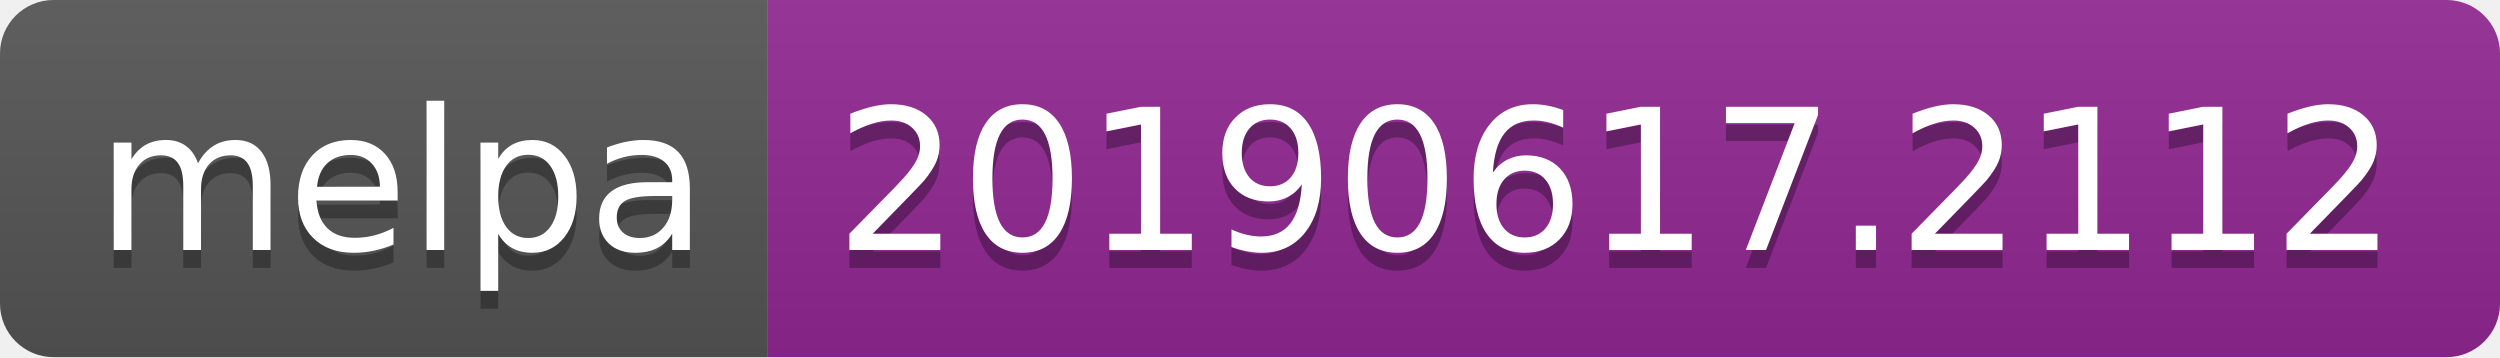
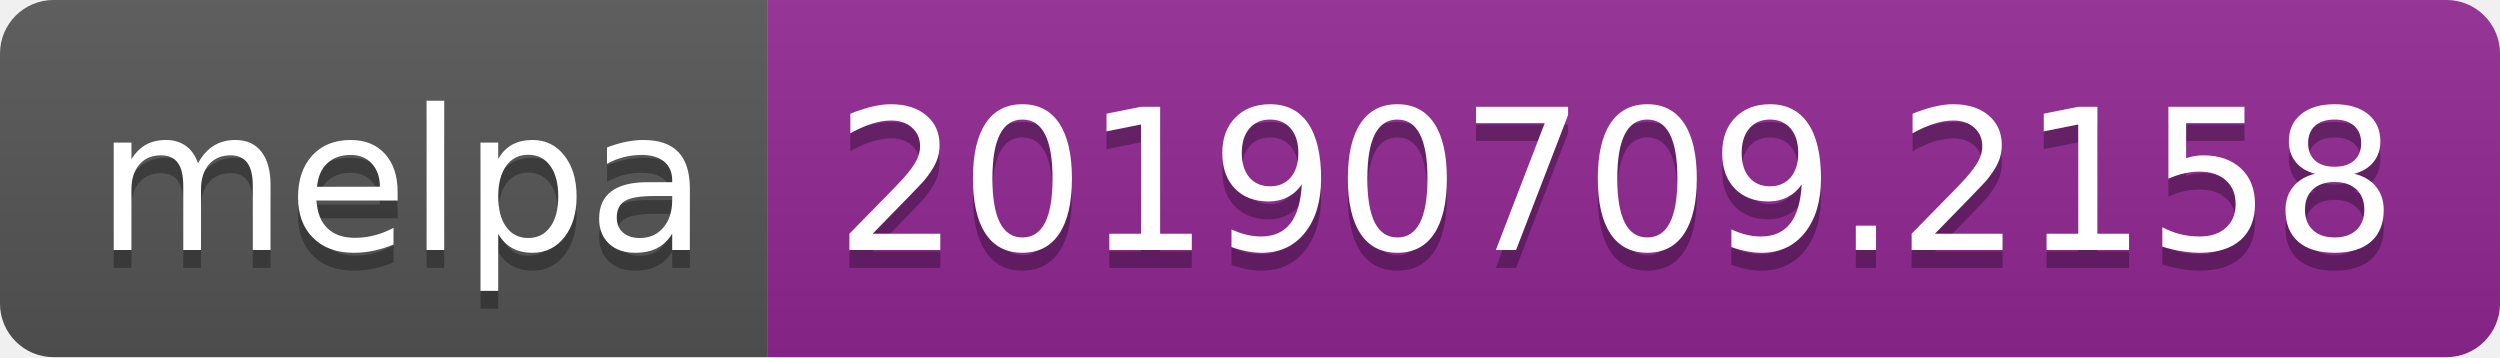
<svg xmlns="http://www.w3.org/2000/svg" width="140" height="20">
  <linearGradient id="b" x2="0" y2="100%">
    <stop offset="0" stop-color="#bbb" stop-opacity=".1" />
    <stop offset="1" stop-opacity=".1" />
  </linearGradient>
  <clipPath id="a">
    <rect width="140" height="20" rx="3" fill="#fff" />
  </clipPath>
  <g clip-path="url(#a)">
    <path fill="#555" d="M0 0h43v20H0z" />
    <path fill="#922793" d="M43 0h97v20H43z" />
    <path fill="url(#b)" d="M0 0h140v20H0z" />
  </g>
  <g fill="#fff" text-anchor="middle" font-family="DejaVu Sans,Verdana,Geneva,sans-serif" font-size="110">
    <text x="225" y="150" fill="#010101" fill-opacity=".3" transform="scale(.1)" textLength="330">melpa</text>
    <text x="225" y="140" transform="scale(.1)" textLength="330">melpa</text>
-     <text x="905" y="150" fill="#010101" fill-opacity=".3" transform="scale(.1)" textLength="870">20190617.2112</text>
-     <text x="905" y="140" transform="scale(.1)" textLength="870">20190617.2112</text>
+     <text x="905" y="150" fill="#010101" fill-opacity=".3" transform="scale(.1)" textLength="870">20190709.2158</text>
+     <text x="905" y="140" transform="scale(.1)" textLength="870">20190709.2158</text>
  </g>
</svg>
